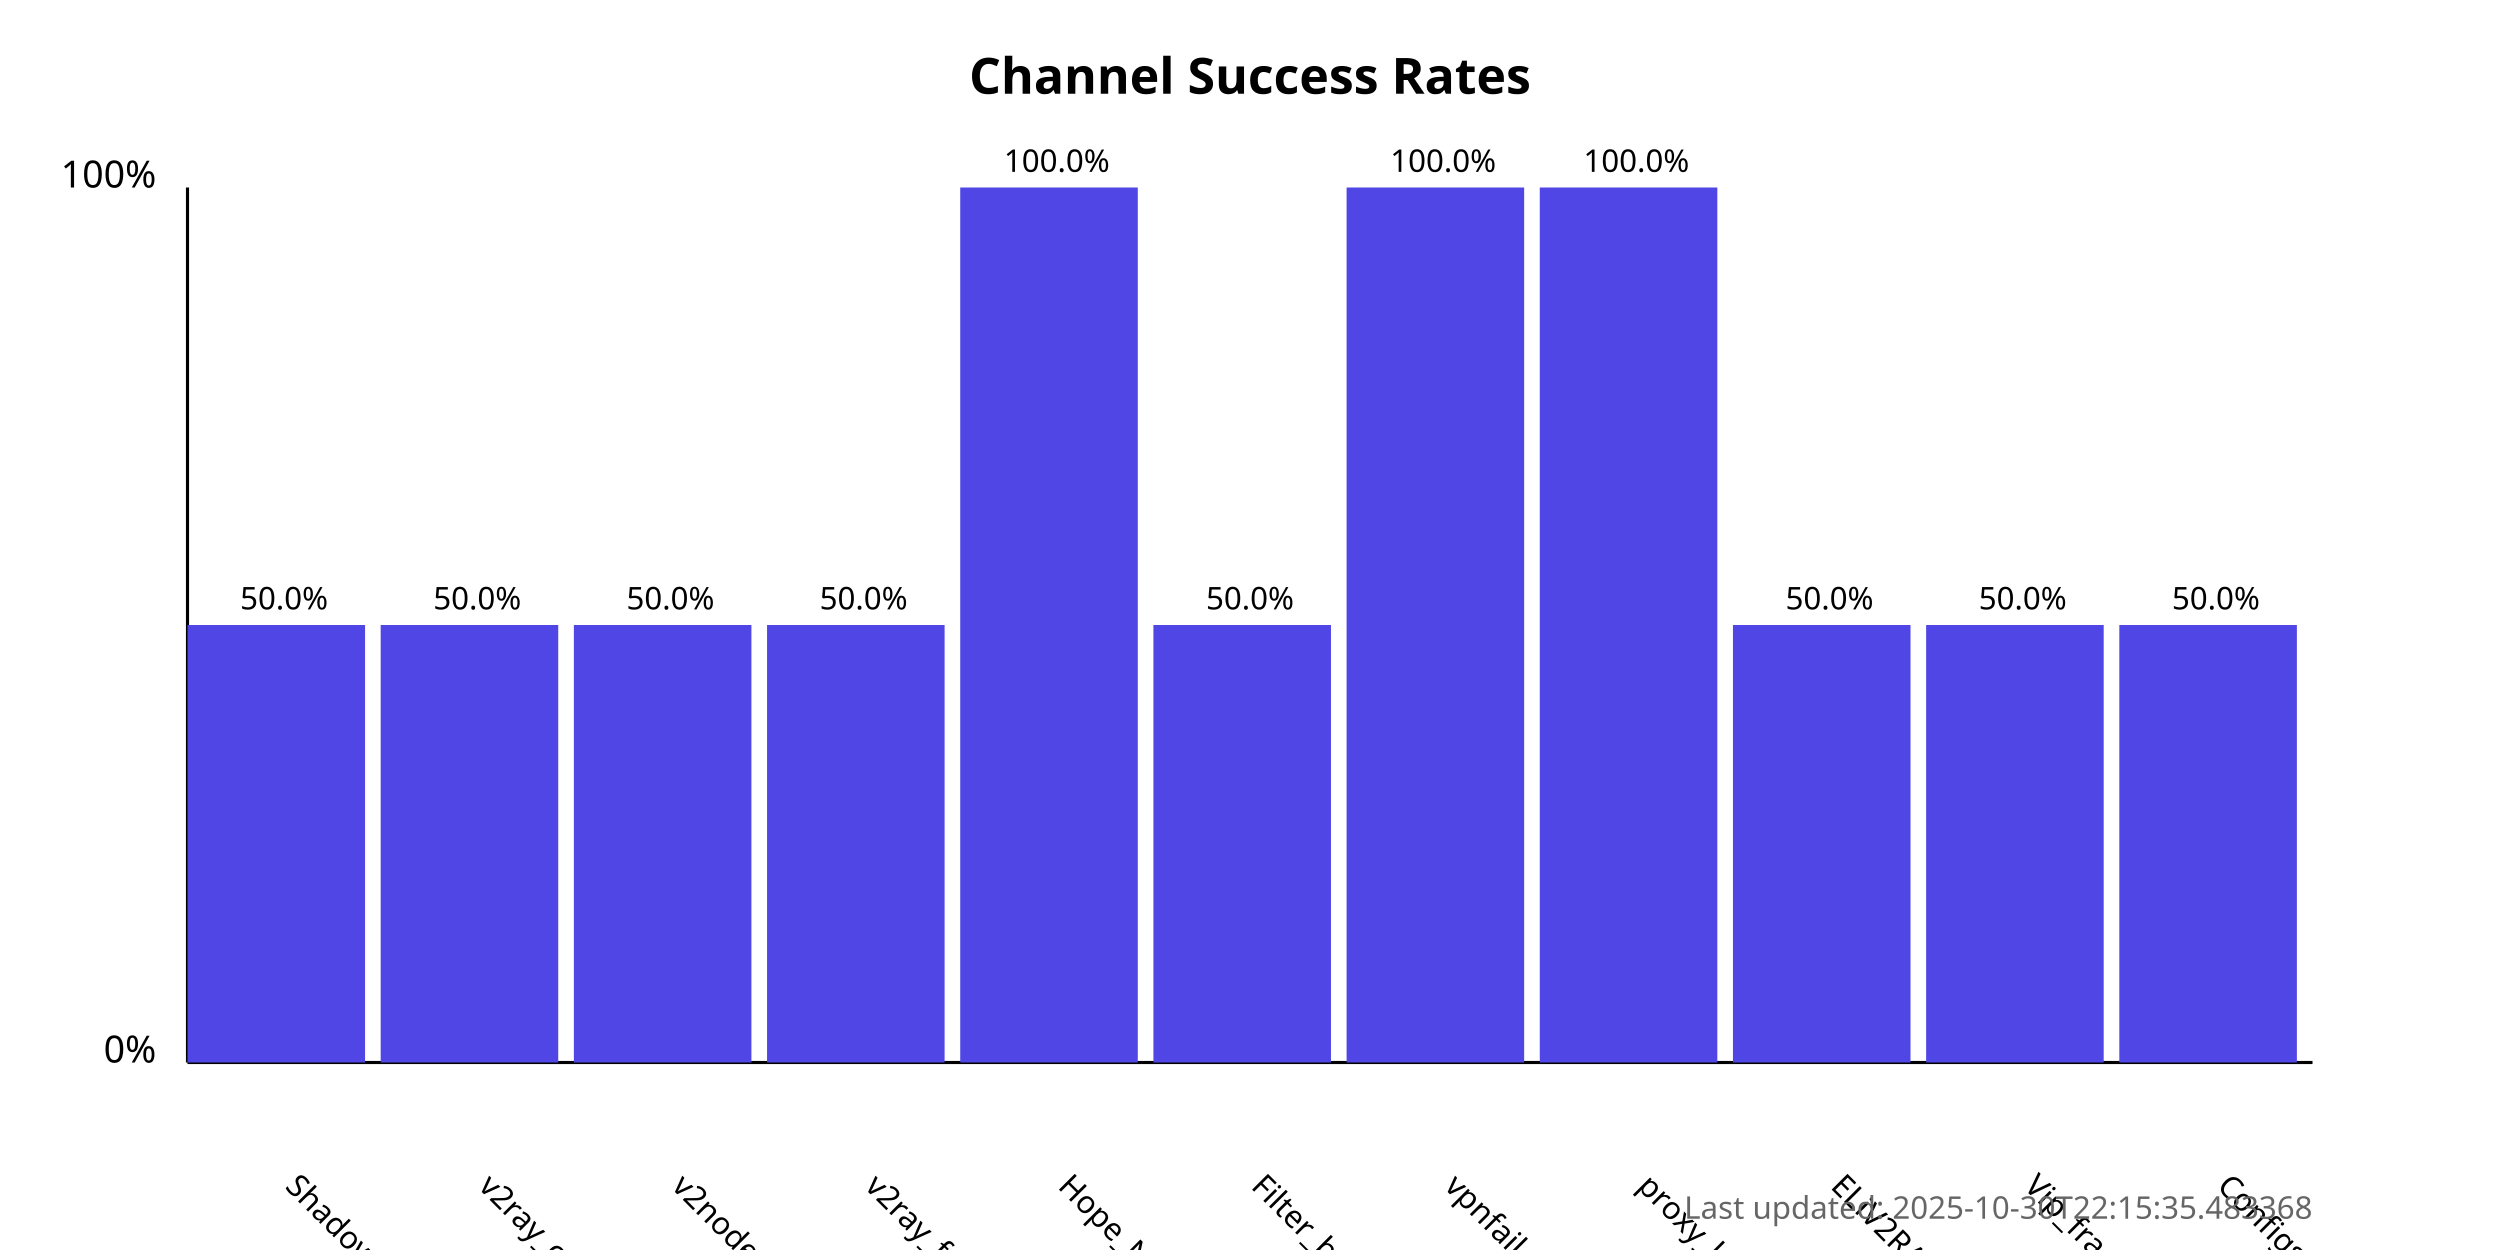
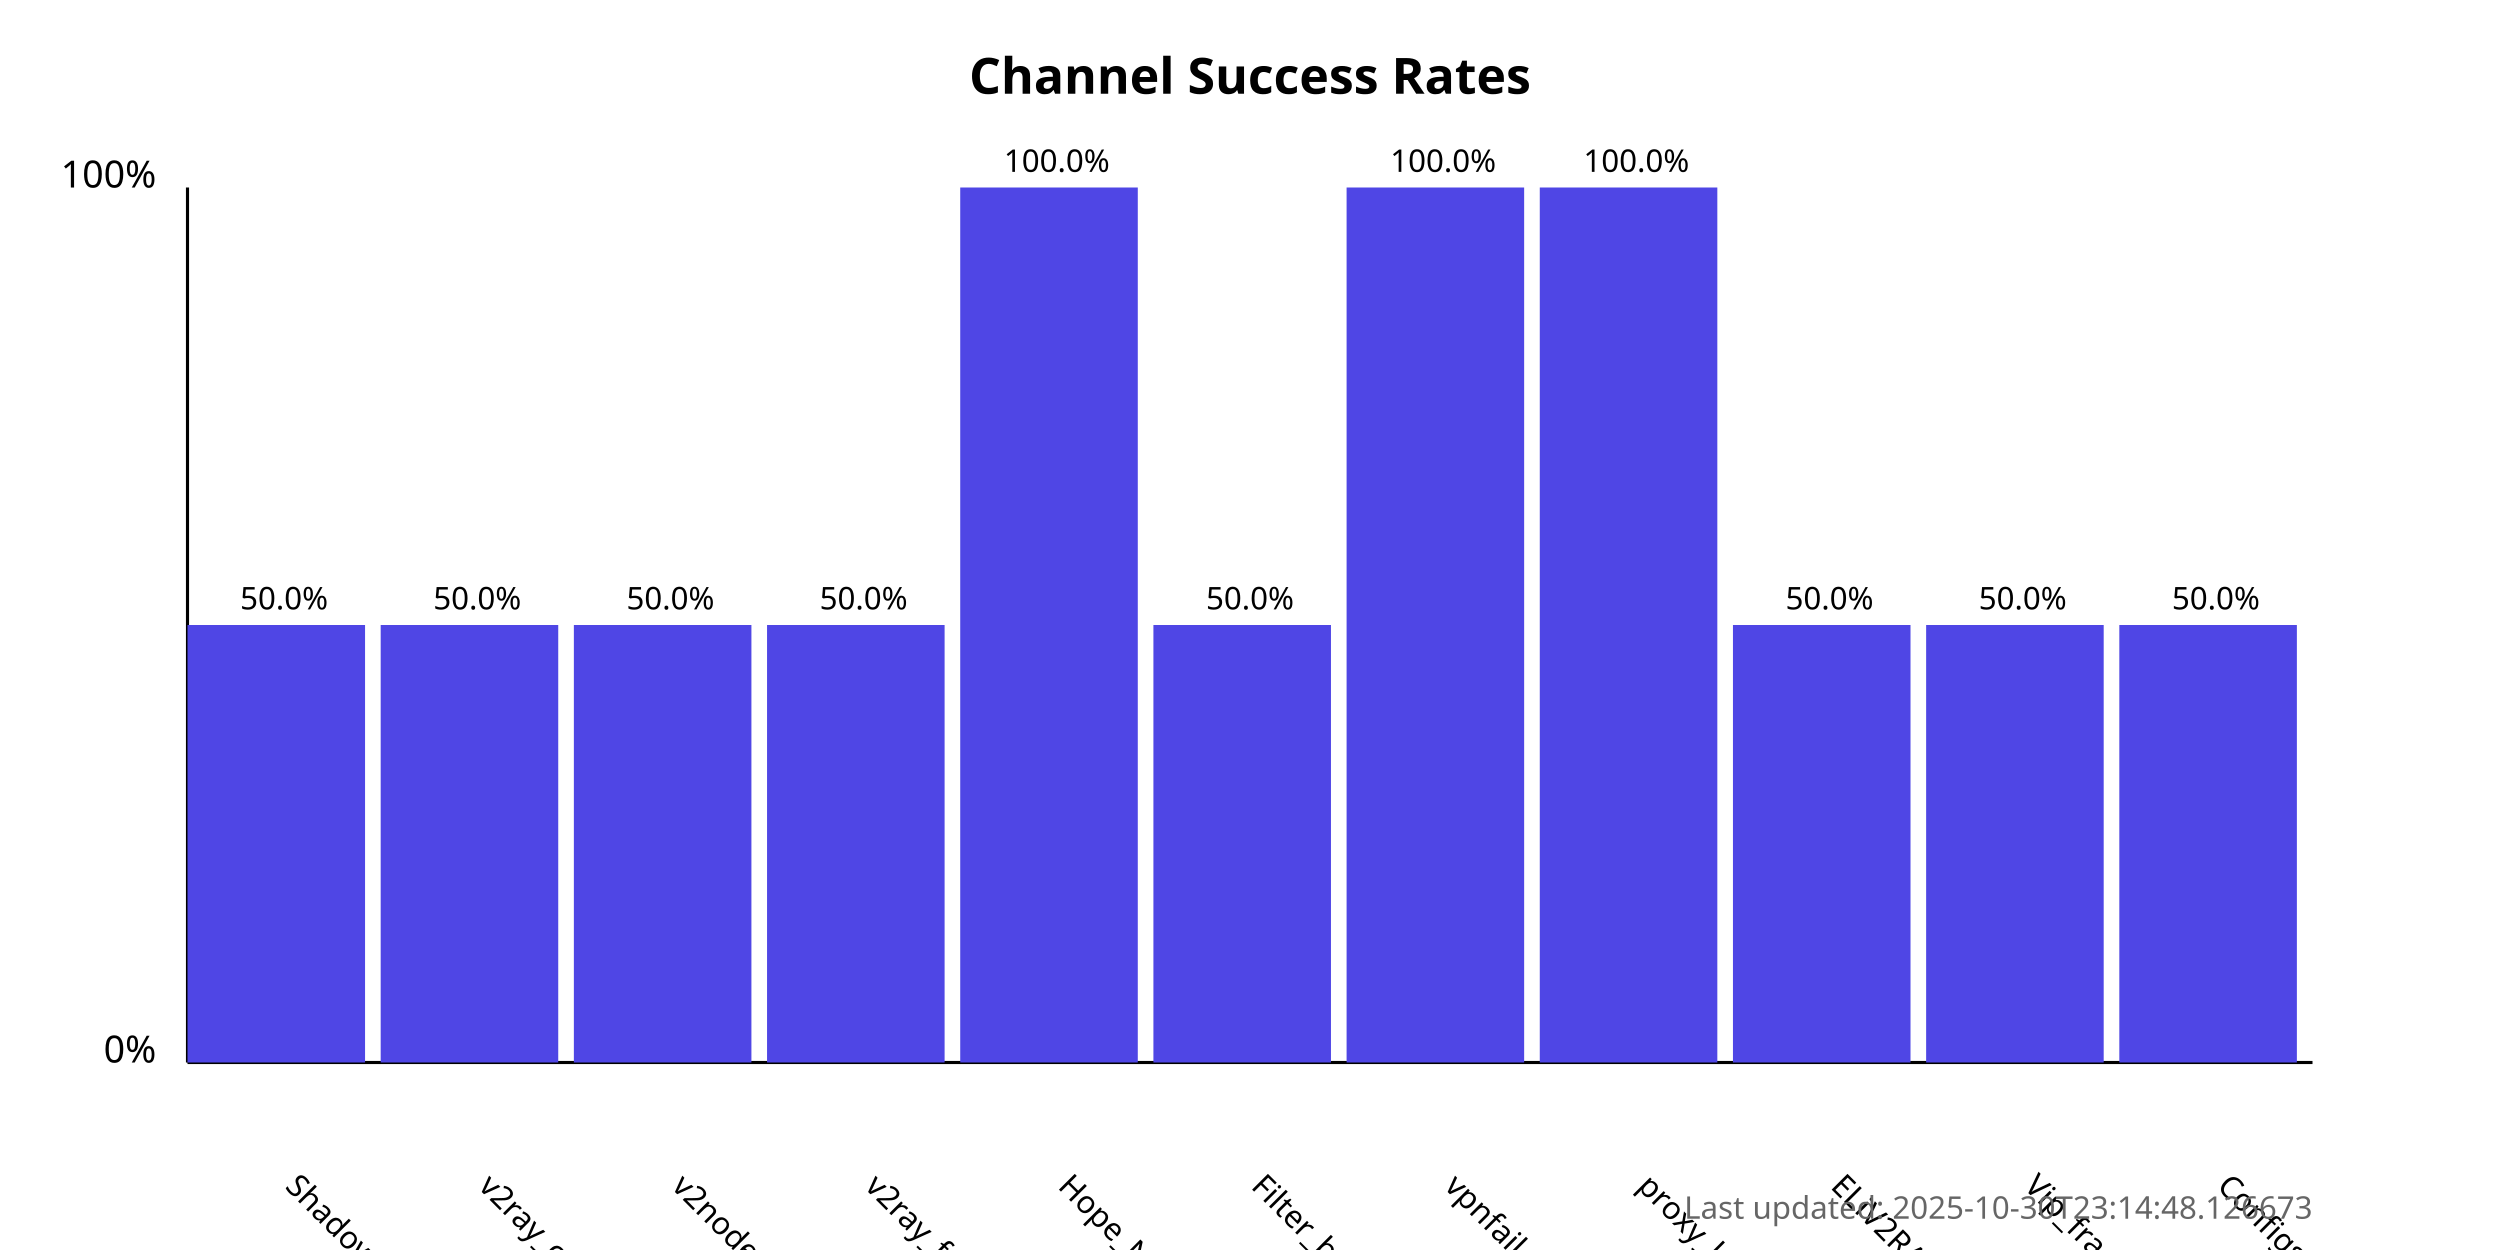
<svg xmlns="http://www.w3.org/2000/svg" width="800" height="400">
  <style>
            .chart-title { font: bold 16px sans-serif; }
            .axis-label { font: 12px sans-serif; }
            .tick-label { font: 10px sans-serif; }
            .bar { fill: #4f46e5; }
            .bar:hover { fill: #6366f1; }
            .timestamp { font: 10px sans-serif; fill: #666; }
        </style>
  <text x="400.0" y="30" text-anchor="middle" class="chart-title">
            Channel Success Rates
        </text>
  <line x1="60" y1="340" x2="60" y2="60" stroke="black" stroke-width="1" />
  <line x1="60" y1="340" x2="740" y2="340" stroke="black" stroke-width="1" />
  <text x="50" y="340" text-anchor="end" class="axis-label">0%</text>
  <text x="50" y="60" text-anchor="end" class="axis-label">100%</text>
  <g>
    <rect x="60" y="200.0" width="56.818" height="140.0" class="bar" />
    <text x="90.909" y="380" transform="rotate(45, 90.90909, 380)" text-anchor="start" class="tick-label">
                ShadowProxy66
            </text>
    <text x="90.909" y="195.0" text-anchor="middle" class="tick-label">
                50.0%
            </text>
  </g>
  <g>
    <rect x="121.818" y="200.0" width="56.818" height="140.0" class="bar" />
    <text x="152.727" y="380" transform="rotate(45, 152.7273, 380)" text-anchor="start" class="tick-label">
                v2ray_configs_pool
            </text>
    <text x="152.727" y="195.0" text-anchor="middle" class="tick-label">
                50.0%
            </text>
  </g>
  <g>
    <rect x="183.636" y="200.0" width="56.818" height="140.0" class="bar" />
    <text x="214.545" y="380" transform="rotate(45, 214.5455, 380)" text-anchor="start" class="tick-label">
                v2nodes
            </text>
    <text x="214.545" y="195.0" text-anchor="middle" class="tick-label">
                50.0%
            </text>
  </g>
  <g>
    <rect x="245.455" y="200.0" width="56.818" height="140.0" class="bar" />
    <text x="276.364" y="380" transform="rotate(45, 276.3636, 380)" text-anchor="start" class="tick-label">
                v2ray_free_conf
            </text>
    <text x="276.364" y="195.0" text-anchor="middle" class="tick-label">
                50.0%
            </text>
  </g>
  <g>
    <rect x="307.273" y="60.0" width="56.818" height="280.0" class="bar" />
    <text x="338.182" y="380" transform="rotate(45, 338.1818, 380)" text-anchor="start" class="tick-label">
                Hope_Net
            </text>
    <text x="338.182" y="55.0" text-anchor="middle" class="tick-label">
                100.0%
            </text>
  </g>
  <g>
    <rect x="369.091" y="200.0" width="56.818" height="140.0" class="bar" />
    <text x="400.0" y="380" transform="rotate(45, 400.0, 380)" text-anchor="start" class="tick-label">
                Filter_breaker
            </text>
    <text x="400.0" y="195.0" text-anchor="middle" class="tick-label">
                50.0%
            </text>
  </g>
  <g>
    <rect x="430.909" y="60.0" width="56.818" height="280.0" class="bar" />
    <text x="461.818" y="380" transform="rotate(45, 461.8182, 380)" text-anchor="start" class="tick-label">
                vpnfail_vless
            </text>
    <text x="461.818" y="55.0" text-anchor="middle" class="tick-label">
                100.0%
            </text>
  </g>
  <g>
    <rect x="492.727" y="60.0" width="56.818" height="280.0" class="bar" />
    <text x="523.636" y="380" transform="rotate(45, 523.6364, 380)" text-anchor="start" class="tick-label">
                proxy_kafee
            </text>
    <text x="523.636" y="55.0" text-anchor="middle" class="tick-label">
                100.0%
            </text>
  </g>
  <g>
    <rect x="554.545" y="200.0" width="56.818" height="140.0" class="bar" />
    <text x="585.455" y="380" transform="rotate(45, 585.4545, 380)" text-anchor="start" class="tick-label">
                ELiV2RAY
            </text>
    <text x="585.455" y="195.0" text-anchor="middle" class="tick-label">
                50.0%
            </text>
  </g>
  <g>
    <rect x="616.364" y="200.0" width="56.818" height="140.0" class="bar" />
    <text x="647.273" y="380" transform="rotate(45, 647.2727, 380)" text-anchor="start" class="tick-label">
                Vip_fragment_v2ray
            </text>
    <text x="647.273" y="195.0" text-anchor="middle" class="tick-label">
                50.0%
            </text>
  </g>
  <g>
    <rect x="678.182" y="200.0" width="56.818" height="140.0" class="bar" />
    <text x="709.091" y="380" transform="rotate(45, 709.0909, 380)" text-anchor="start" class="tick-label">
                ConfigsHubPlus
            </text>
    <text x="709.091" y="195.0" text-anchor="middle" class="tick-label">
                50.0%
            </text>
  </g>
  <text x="740" y="390" text-anchor="end" class="timestamp">
-             Last updated: 2025-10-30T22:15:35.483368
+             Last updated: 2025-10-30T23:14:48.126673
        </text>
</svg>
